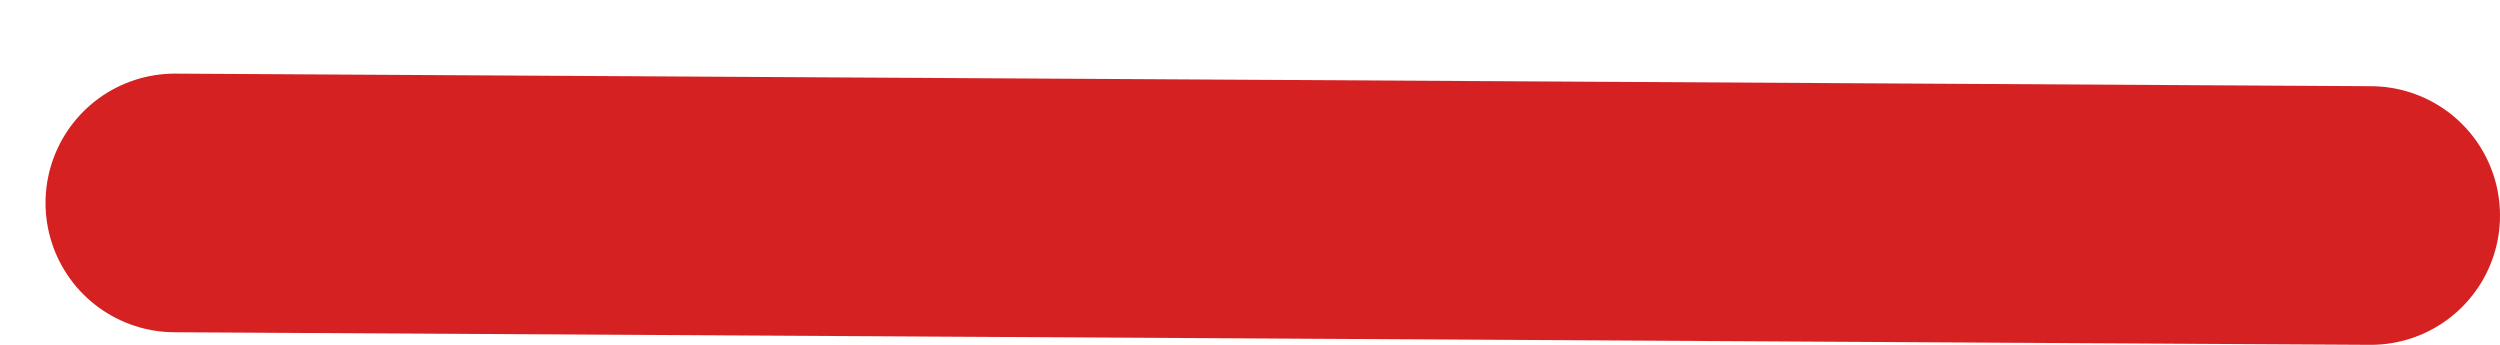
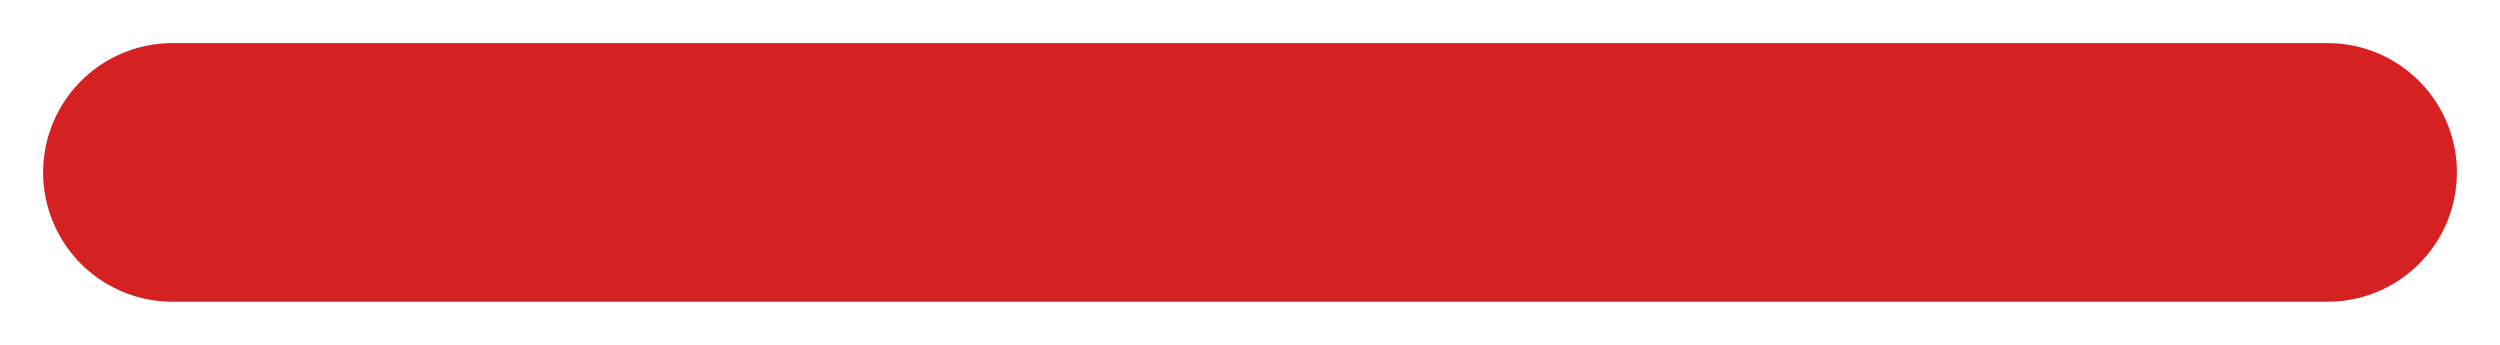
- <svg xmlns="http://www.w3.org/2000/svg" width="29px" height="4px" viewBox="0 0 29 4" version="1.1">
-   <g id="Main" stroke="none" stroke-width="1" fill="none" fill-rule="evenodd" stroke-linecap="round">
-     <g id="Home-page" transform="translate(-1322, -381)" stroke="#D52121" stroke-width="3">
-       <g id="Content" transform="translate(440, 0)">
-         <g id="Header" transform="translate(66, 66)">
-           <g id="Group" transform="translate(0, 126)">
-             <line x1="818.028" y1="191.354" x2="843.5" y2="191.5" id="Path-3" />
-           </g>
-         </g>
-       </g>
-     </g>
-   </g>
+ <svg xmlns="http://www.w3.org/2000/svg" width="29" height="4" viewBox="0 0 29 4" fill="none" stroke="#D52121" stroke-width="3" stroke-linecap="round">
+   <line x1="2" y1="2" x2="27" y2="2" />
</svg>
